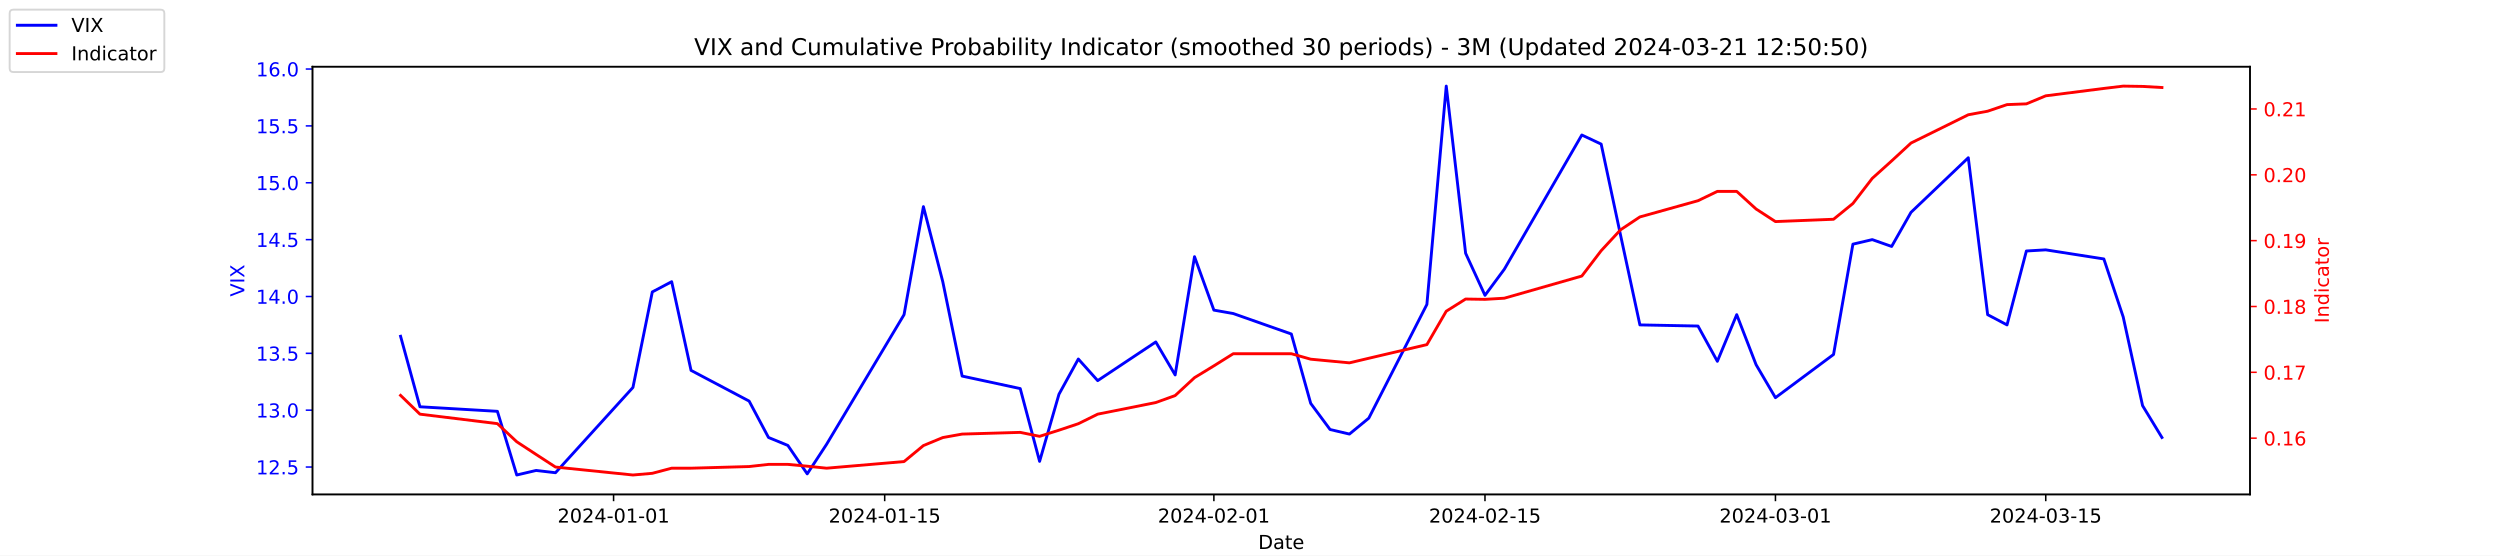
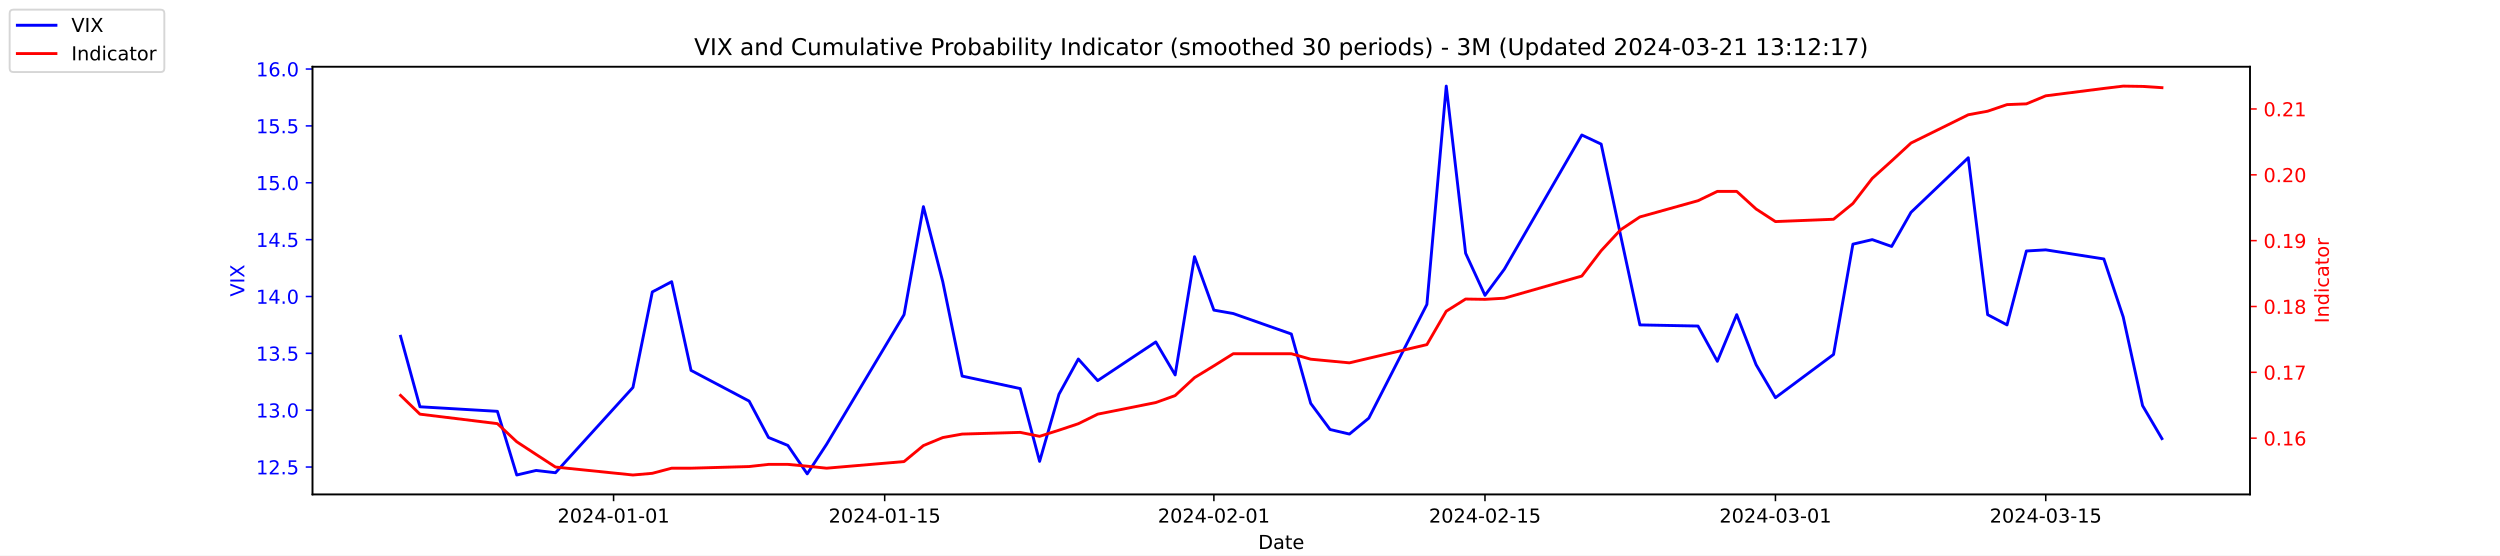
<svg xmlns="http://www.w3.org/2000/svg" xmlns:xlink="http://www.w3.org/1999/xlink" width="1296pt" height="288pt" viewBox="0 0 1296 288" version="1.1">
  <defs>
    <style type="text/css">*{stroke-linejoin: round; stroke-linecap: butt}</style>
  </defs>
  <g id="figure_1">
    <g id="patch_1">
      <path d="M 0 288  L 1296 288  L 1296 0  L 0 0  z " style="fill: #ffffff" />
    </g>
    <g id="axes_1">
      <g id="patch_2">
        <path d="M 162 256.32  L 1166.4 256.32  L 1166.4 34.56  L 162 34.56  z " style="fill: #ffffff" />
      </g>
      <g id="matplotlib.axis_1">
        <g id="xtick_1">
          <g id="line2d_1">
            <defs>
-               <path id="md35a70882c" d="M 0 0  L 0 3.5  " style="stroke: #000000; stroke-width: 0.8" />
+               <path id="mf8932ed0e9" d="M 0 0  L 0 3.5  " style="stroke: #000000; stroke-width: 0.8" />
            </defs>
            <g>
-               <use xlink:href="#md35a70882c" x="318.079" y="256.32" style="stroke: #000000; stroke-width: 0.8" />
+               <use xlink:href="#mf8932ed0e9" x="318.079" y="256.32" style="stroke: #000000; stroke-width: 0.8" />
            </g>
          </g>
          <g id="text_1">
            <g transform="translate(289.0209 270.9184) scale(0.1 -0.1)">
              <defs>
                <path id="DejaVuSans-32" d="M 1228 531  L 3431 531  L 3431 0  L 469 0  L 469 531  Q 828 903 1448 1529  Q 2069 2156 2228 2338  Q 2531 2678 2651 2914  Q 2772 3150 2772 3378  Q 2772 3750 2511 3984  Q 2250 4219 1831 4219  Q 1534 4219 1204 4116  Q 875 4013 500 3803  L 500 4441  Q 881 4594 1212 4672  Q 1544 4750 1819 4750  Q 2544 4750 2975 4387  Q 3406 4025 3406 3419  Q 3406 3131 3298 2873  Q 3191 2616 2906 2266  Q 2828 2175 2409 1742  Q 1991 1309 1228 531  z " transform="scale(0.015625)" />
                <path id="DejaVuSans-30" d="M 2034 4250  Q 1547 4250 1301 3770  Q 1056 3291 1056 2328  Q 1056 1369 1301 889  Q 1547 409 2034 409  Q 2525 409 2770 889  Q 3016 1369 3016 2328  Q 3016 3291 2770 3770  Q 2525 4250 2034 4250  z M 2034 4750  Q 2819 4750 3233 4129  Q 3647 3509 3647 2328  Q 3647 1150 3233 529  Q 2819 -91 2034 -91  Q 1250 -91 836 529  Q 422 1150 422 2328  Q 422 3509 836 4129  Q 1250 4750 2034 4750  z " transform="scale(0.015625)" />
                <path id="DejaVuSans-34" d="M 2419 4116  L 825 1625  L 2419 1625  L 2419 4116  z M 2253 4666  L 3047 4666  L 3047 1625  L 3713 1625  L 3713 1100  L 3047 1100  L 3047 0  L 2419 0  L 2419 1100  L 313 1100  L 313 1709  L 2253 4666  z " transform="scale(0.015625)" />
                <path id="DejaVuSans-2d" d="M 313 2009  L 1997 2009  L 1997 1497  L 313 1497  L 313 2009  z " transform="scale(0.015625)" />
                <path id="DejaVuSans-31" d="M 794 531  L 1825 531  L 1825 4091  L 703 3866  L 703 4441  L 1819 4666  L 2450 4666  L 2450 531  L 3481 531  L 3481 0  L 794 0  L 794 531  z " transform="scale(0.015625)" />
              </defs>
              <use xlink:href="#DejaVuSans-32" />
              <use xlink:href="#DejaVuSans-30" x="63.623" />
              <use xlink:href="#DejaVuSans-32" x="127.246" />
              <use xlink:href="#DejaVuSans-34" x="190.869" />
              <use xlink:href="#DejaVuSans-2d" x="254.492" />
              <use xlink:href="#DejaVuSans-30" x="290.576" />
              <use xlink:href="#DejaVuSans-31" x="354.199" />
              <use xlink:href="#DejaVuSans-2d" x="417.822" />
              <use xlink:href="#DejaVuSans-30" x="453.906" />
              <use xlink:href="#DejaVuSans-31" x="517.529" />
            </g>
          </g>
        </g>
        <g id="xtick_2">
          <g id="line2d_2">
            <g>
-               <use xlink:href="#md35a70882c" x="458.619" y="256.32" style="stroke: #000000; stroke-width: 0.8" />
+               <use xlink:href="#mf8932ed0e9" x="458.619" y="256.32" style="stroke: #000000; stroke-width: 0.8" />
            </g>
          </g>
          <g id="text_2">
            <g transform="translate(429.5608 270.9184) scale(0.1 -0.1)">
              <defs>
                <path id="DejaVuSans-35" d="M 691 4666  L 3169 4666  L 3169 4134  L 1269 4134  L 1269 2991  Q 1406 3038 1543 3061  Q 1681 3084 1819 3084  Q 2600 3084 3056 2656  Q 3513 2228 3513 1497  Q 3513 744 3044 326  Q 2575 -91 1722 -91  Q 1428 -91 1123 -41  Q 819 9 494 109  L 494 744  Q 775 591 1075 516  Q 1375 441 1709 441  Q 2250 441 2565 725  Q 2881 1009 2881 1497  Q 2881 1984 2565 2268  Q 2250 2553 1709 2553  Q 1456 2553 1204 2497  Q 953 2441 691 2322  L 691 4666  z " transform="scale(0.015625)" />
              </defs>
              <use xlink:href="#DejaVuSans-32" />
              <use xlink:href="#DejaVuSans-30" x="63.623" />
              <use xlink:href="#DejaVuSans-32" x="127.246" />
              <use xlink:href="#DejaVuSans-34" x="190.869" />
              <use xlink:href="#DejaVuSans-2d" x="254.492" />
              <use xlink:href="#DejaVuSans-30" x="290.576" />
              <use xlink:href="#DejaVuSans-31" x="354.199" />
              <use xlink:href="#DejaVuSans-2d" x="417.822" />
              <use xlink:href="#DejaVuSans-31" x="453.906" />
              <use xlink:href="#DejaVuSans-35" x="517.529" />
            </g>
          </g>
        </g>
        <g id="xtick_3">
          <g id="line2d_3">
            <g>
-               <use xlink:href="#md35a70882c" x="629.274" y="256.32" style="stroke: #000000; stroke-width: 0.8" />
+               <use xlink:href="#mf8932ed0e9" x="629.274" y="256.32" style="stroke: #000000; stroke-width: 0.8" />
            </g>
          </g>
          <g id="text_3">
            <g transform="translate(600.2164 270.9184) scale(0.1 -0.1)">
              <use xlink:href="#DejaVuSans-32" />
              <use xlink:href="#DejaVuSans-30" x="63.623" />
              <use xlink:href="#DejaVuSans-32" x="127.246" />
              <use xlink:href="#DejaVuSans-34" x="190.869" />
              <use xlink:href="#DejaVuSans-2d" x="254.492" />
              <use xlink:href="#DejaVuSans-30" x="290.576" />
              <use xlink:href="#DejaVuSans-32" x="354.199" />
              <use xlink:href="#DejaVuSans-2d" x="417.822" />
              <use xlink:href="#DejaVuSans-30" x="453.906" />
              <use xlink:href="#DejaVuSans-31" x="517.529" />
            </g>
          </g>
        </g>
        <g id="xtick_4">
          <g id="line2d_4">
            <g>
-               <use xlink:href="#md35a70882c" x="769.814" y="256.32" style="stroke: #000000; stroke-width: 0.8" />
+               <use xlink:href="#mf8932ed0e9" x="769.814" y="256.32" style="stroke: #000000; stroke-width: 0.8" />
            </g>
          </g>
          <g id="text_4">
            <g transform="translate(740.7562 270.9184) scale(0.1 -0.1)">
              <use xlink:href="#DejaVuSans-32" />
              <use xlink:href="#DejaVuSans-30" x="63.623" />
              <use xlink:href="#DejaVuSans-32" x="127.246" />
              <use xlink:href="#DejaVuSans-34" x="190.869" />
              <use xlink:href="#DejaVuSans-2d" x="254.492" />
              <use xlink:href="#DejaVuSans-30" x="290.576" />
              <use xlink:href="#DejaVuSans-32" x="354.199" />
              <use xlink:href="#DejaVuSans-2d" x="417.822" />
              <use xlink:href="#DejaVuSans-31" x="453.906" />
              <use xlink:href="#DejaVuSans-35" x="517.529" />
            </g>
          </g>
        </g>
        <g id="xtick_5">
          <g id="line2d_5">
            <g>
-               <use xlink:href="#md35a70882c" x="920.392" y="256.32" style="stroke: #000000; stroke-width: 0.8" />
+               <use xlink:href="#mf8932ed0e9" x="920.392" y="256.32" style="stroke: #000000; stroke-width: 0.8" />
            </g>
          </g>
          <g id="text_5">
            <g transform="translate(891.3347 270.9184) scale(0.1 -0.1)">
              <defs>
                <path id="DejaVuSans-33" d="M 2597 2516  Q 3050 2419 3304 2112  Q 3559 1806 3559 1356  Q 3559 666 3084 287  Q 2609 -91 1734 -91  Q 1441 -91 1130 -33  Q 819 25 488 141  L 488 750  Q 750 597 1062 519  Q 1375 441 1716 441  Q 2309 441 2620 675  Q 2931 909 2931 1356  Q 2931 1769 2642 2001  Q 2353 2234 1838 2234  L 1294 2234  L 1294 2753  L 1863 2753  Q 2328 2753 2575 2939  Q 2822 3125 2822 3475  Q 2822 3834 2567 4026  Q 2313 4219 1838 4219  Q 1578 4219 1281 4162  Q 984 4106 628 3988  L 628 4550  Q 988 4650 1302 4700  Q 1616 4750 1894 4750  Q 2613 4750 3031 4423  Q 3450 4097 3450 3541  Q 3450 3153 3228 2886  Q 3006 2619 2597 2516  z " transform="scale(0.015625)" />
              </defs>
              <use xlink:href="#DejaVuSans-32" />
              <use xlink:href="#DejaVuSans-30" x="63.623" />
              <use xlink:href="#DejaVuSans-32" x="127.246" />
              <use xlink:href="#DejaVuSans-34" x="190.869" />
              <use xlink:href="#DejaVuSans-2d" x="254.492" />
              <use xlink:href="#DejaVuSans-30" x="290.576" />
              <use xlink:href="#DejaVuSans-33" x="354.199" />
              <use xlink:href="#DejaVuSans-2d" x="417.822" />
              <use xlink:href="#DejaVuSans-30" x="453.906" />
              <use xlink:href="#DejaVuSans-31" x="517.529" />
            </g>
          </g>
        </g>
        <g id="xtick_6">
          <g id="line2d_6">
            <g>
-               <use xlink:href="#md35a70882c" x="1060.514" y="256.32" style="stroke: #000000; stroke-width: 0.8" />
+               <use xlink:href="#mf8932ed0e9" x="1060.514" y="256.32" style="stroke: #000000; stroke-width: 0.8" />
            </g>
          </g>
          <g id="text_6">
            <g transform="translate(1031.456 270.9184) scale(0.1 -0.1)">
              <use xlink:href="#DejaVuSans-32" />
              <use xlink:href="#DejaVuSans-30" x="63.623" />
              <use xlink:href="#DejaVuSans-32" x="127.246" />
              <use xlink:href="#DejaVuSans-34" x="190.869" />
              <use xlink:href="#DejaVuSans-2d" x="254.492" />
              <use xlink:href="#DejaVuSans-30" x="290.576" />
              <use xlink:href="#DejaVuSans-33" x="354.199" />
              <use xlink:href="#DejaVuSans-2d" x="417.822" />
              <use xlink:href="#DejaVuSans-31" x="453.906" />
              <use xlink:href="#DejaVuSans-35" x="517.529" />
            </g>
          </g>
        </g>
        <g id="text_7">
          <g transform="translate(652.2492 284.5966) scale(0.1 -0.1)">
            <defs>
              <path id="DejaVuSans-44" d="M 1259 4147  L 1259 519  L 2022 519  Q 2988 519 3436 956  Q 3884 1394 3884 2338  Q 3884 3275 3436 3711  Q 2988 4147 2022 4147  L 1259 4147  z M 628 4666  L 1925 4666  Q 3281 4666 3915 4102  Q 4550 3538 4550 2338  Q 4550 1131 3912 565  Q 3275 0 1925 0  L 628 0  L 628 4666  z " transform="scale(0.015625)" />
              <path id="DejaVuSans-61" d="M 2194 1759  Q 1497 1759 1228 1600  Q 959 1441 959 1056  Q 959 750 1161 570  Q 1363 391 1709 391  Q 2188 391 2477 730  Q 2766 1069 2766 1631  L 2766 1759  L 2194 1759  z M 3341 1997  L 3341 0  L 2766 0  L 2766 531  Q 2569 213 2275 61  Q 1981 -91 1556 -91  Q 1019 -91 701 211  Q 384 513 384 1019  Q 384 1609 779 1909  Q 1175 2209 1959 2209  L 2766 2209  L 2766 2266  Q 2766 2663 2505 2880  Q 2244 3097 1772 3097  Q 1472 3097 1187 3025  Q 903 2953 641 2809  L 641 3341  Q 956 3463 1253 3523  Q 1550 3584 1831 3584  Q 2591 3584 2966 3190  Q 3341 2797 3341 1997  z " transform="scale(0.015625)" />
              <path id="DejaVuSans-74" d="M 1172 4494  L 1172 3500  L 2356 3500  L 2356 3053  L 1172 3053  L 1172 1153  Q 1172 725 1289 603  Q 1406 481 1766 481  L 2356 481  L 2356 0  L 1766 0  Q 1100 0 847 248  Q 594 497 594 1153  L 594 3053  L 172 3053  L 172 3500  L 594 3500  L 594 4494  L 1172 4494  z " transform="scale(0.015625)" />
              <path id="DejaVuSans-65" d="M 3597 1894  L 3597 1613  L 953 1613  Q 991 1019 1311 708  Q 1631 397 2203 397  Q 2534 397 2845 478  Q 3156 559 3463 722  L 3463 178  Q 3153 47 2828 -22  Q 2503 -91 2169 -91  Q 1331 -91 842 396  Q 353 884 353 1716  Q 353 2575 817 3079  Q 1281 3584 2069 3584  Q 2775 3584 3186 3129  Q 3597 2675 3597 1894  z M 3022 2063  Q 3016 2534 2758 2815  Q 2500 3097 2075 3097  Q 1594 3097 1305 2825  Q 1016 2553 972 2059  L 3022 2063  z " transform="scale(0.015625)" />
            </defs>
            <use xlink:href="#DejaVuSans-44" />
            <use xlink:href="#DejaVuSans-61" x="77.002" />
            <use xlink:href="#DejaVuSans-74" x="138.281" />
            <use xlink:href="#DejaVuSans-65" x="177.49" />
          </g>
        </g>
      </g>
      <g id="matplotlib.axis_2">
        <g id="ytick_1">
          <g id="line2d_7">
            <defs>
-               <path id="m123199991b" d="M 0 0  L -3.5 0  " style="stroke: #0000ff; stroke-width: 0.8" />
+               <path id="m95cdfea5ab" d="M 0 0  L -3.5 0  " style="stroke: #0000ff; stroke-width: 0.8" />
            </defs>
            <g>
-               <use xlink:href="#m123199991b" x="162" y="242.114" style="fill: #0000ff; stroke: #0000ff; stroke-width: 0.8" />
+               <use xlink:href="#m95cdfea5ab" x="162" y="242.114" style="fill: #0000ff; stroke: #0000ff; stroke-width: 0.8" />
            </g>
          </g>
          <g id="text_8">
            <g style="fill: #0000ff" transform="translate(132.7344 245.9129) scale(0.1 -0.1)">
              <defs>
                <path id="DejaVuSans-2e" d="M 684 794  L 1344 794  L 1344 0  L 684 0  L 684 794  z " transform="scale(0.015625)" />
              </defs>
              <use xlink:href="#DejaVuSans-31" />
              <use xlink:href="#DejaVuSans-32" x="63.623" />
              <use xlink:href="#DejaVuSans-2e" x="127.246" />
              <use xlink:href="#DejaVuSans-35" x="159.033" />
            </g>
          </g>
        </g>
        <g id="ytick_2">
          <g id="line2d_8">
            <g>
-               <use xlink:href="#m123199991b" x="162" y="212.64" style="fill: #0000ff; stroke: #0000ff; stroke-width: 0.8" />
+               <use xlink:href="#m95cdfea5ab" x="162" y="212.64" style="fill: #0000ff; stroke: #0000ff; stroke-width: 0.8" />
            </g>
          </g>
          <g id="text_9">
            <g style="fill: #0000ff" transform="translate(132.7344 216.4392) scale(0.1 -0.1)">
              <use xlink:href="#DejaVuSans-31" />
              <use xlink:href="#DejaVuSans-33" x="63.623" />
              <use xlink:href="#DejaVuSans-2e" x="127.246" />
              <use xlink:href="#DejaVuSans-30" x="159.033" />
            </g>
          </g>
        </g>
        <g id="ytick_3">
          <g id="line2d_9">
            <g>
-               <use xlink:href="#m123199991b" x="162" y="183.166" style="fill: #0000ff; stroke: #0000ff; stroke-width: 0.8" />
+               <use xlink:href="#m95cdfea5ab" x="162" y="183.166" style="fill: #0000ff; stroke: #0000ff; stroke-width: 0.8" />
            </g>
          </g>
          <g id="text_10">
            <g style="fill: #0000ff" transform="translate(132.7344 186.9656) scale(0.1 -0.1)">
              <use xlink:href="#DejaVuSans-31" />
              <use xlink:href="#DejaVuSans-33" x="63.623" />
              <use xlink:href="#DejaVuSans-2e" x="127.246" />
              <use xlink:href="#DejaVuSans-35" x="159.033" />
            </g>
          </g>
        </g>
        <g id="ytick_4">
          <g id="line2d_10">
            <g>
-               <use xlink:href="#m123199991b" x="162" y="153.693" style="fill: #0000ff; stroke: #0000ff; stroke-width: 0.8" />
+               <use xlink:href="#m95cdfea5ab" x="162" y="153.693" style="fill: #0000ff; stroke: #0000ff; stroke-width: 0.8" />
            </g>
          </g>
          <g id="text_11">
            <g style="fill: #0000ff" transform="translate(132.7344 157.4919) scale(0.1 -0.1)">
              <use xlink:href="#DejaVuSans-31" />
              <use xlink:href="#DejaVuSans-34" x="63.623" />
              <use xlink:href="#DejaVuSans-2e" x="127.246" />
              <use xlink:href="#DejaVuSans-30" x="159.033" />
            </g>
          </g>
        </g>
        <g id="ytick_5">
          <g id="line2d_11">
            <g>
-               <use xlink:href="#m123199991b" x="162" y="124.219" style="fill: #0000ff; stroke: #0000ff; stroke-width: 0.8" />
+               <use xlink:href="#m95cdfea5ab" x="162" y="124.219" style="fill: #0000ff; stroke: #0000ff; stroke-width: 0.8" />
            </g>
          </g>
          <g id="text_12">
            <g style="fill: #0000ff" transform="translate(132.7344 128.0182) scale(0.1 -0.1)">
              <use xlink:href="#DejaVuSans-31" />
              <use xlink:href="#DejaVuSans-34" x="63.623" />
              <use xlink:href="#DejaVuSans-2e" x="127.246" />
              <use xlink:href="#DejaVuSans-35" x="159.033" />
            </g>
          </g>
        </g>
        <g id="ytick_6">
          <g id="line2d_12">
            <g>
-               <use xlink:href="#m123199991b" x="162" y="94.745" style="fill: #0000ff; stroke: #0000ff; stroke-width: 0.8" />
+               <use xlink:href="#m95cdfea5ab" x="162" y="94.745" style="fill: #0000ff; stroke: #0000ff; stroke-width: 0.8" />
            </g>
          </g>
          <g id="text_13">
            <g style="fill: #0000ff" transform="translate(132.7344 98.5445) scale(0.1 -0.1)">
              <use xlink:href="#DejaVuSans-31" />
              <use xlink:href="#DejaVuSans-35" x="63.623" />
              <use xlink:href="#DejaVuSans-2e" x="127.246" />
              <use xlink:href="#DejaVuSans-30" x="159.033" />
            </g>
          </g>
        </g>
        <g id="ytick_7">
          <g id="line2d_13">
            <g>
-               <use xlink:href="#m123199991b" x="162" y="65.272" style="fill: #0000ff; stroke: #0000ff; stroke-width: 0.8" />
+               <use xlink:href="#m95cdfea5ab" x="162" y="65.272" style="fill: #0000ff; stroke: #0000ff; stroke-width: 0.8" />
            </g>
          </g>
          <g id="text_14">
            <g style="fill: #0000ff" transform="translate(132.7344 69.07082) scale(0.1 -0.1)">
              <use xlink:href="#DejaVuSans-31" />
              <use xlink:href="#DejaVuSans-35" x="63.623" />
              <use xlink:href="#DejaVuSans-2e" x="127.246" />
              <use xlink:href="#DejaVuSans-35" x="159.033" />
            </g>
          </g>
        </g>
        <g id="ytick_8">
          <g id="line2d_14">
            <g>
-               <use xlink:href="#m123199991b" x="162" y="35.798" style="fill: #0000ff; stroke: #0000ff; stroke-width: 0.8" />
+               <use xlink:href="#m95cdfea5ab" x="162" y="35.798" style="fill: #0000ff; stroke: #0000ff; stroke-width: 0.8" />
            </g>
          </g>
          <g id="text_15">
            <g style="fill: #0000ff" transform="translate(132.7344 39.59714) scale(0.1 -0.1)">
              <defs>
                <path id="DejaVuSans-36" d="M 2113 2584  Q 1688 2584 1439 2293  Q 1191 2003 1191 1497  Q 1191 994 1439 701  Q 1688 409 2113 409  Q 2538 409 2786 701  Q 3034 994 3034 1497  Q 3034 2003 2786 2293  Q 2538 2584 2113 2584  z M 3366 4563  L 3366 3988  Q 3128 4100 2886 4159  Q 2644 4219 2406 4219  Q 1781 4219 1451 3797  Q 1122 3375 1075 2522  Q 1259 2794 1537 2939  Q 1816 3084 2150 3084  Q 2853 3084 3261 2657  Q 3669 2231 3669 1497  Q 3669 778 3244 343  Q 2819 -91 2113 -91  Q 1303 -91 875 529  Q 447 1150 447 2328  Q 447 3434 972 4092  Q 1497 4750 2381 4750  Q 2619 4750 2861 4703  Q 3103 4656 3366 4563  z " transform="scale(0.015625)" />
              </defs>
              <use xlink:href="#DejaVuSans-31" />
              <use xlink:href="#DejaVuSans-36" x="63.623" />
              <use xlink:href="#DejaVuSans-2e" x="127.246" />
              <use xlink:href="#DejaVuSans-30" x="159.033" />
            </g>
          </g>
        </g>
        <g id="text_16">
          <g style="fill: #0000ff" transform="translate(126.6547 153.7603) rotate(-90) scale(0.1 -0.1)">
            <defs>
              <path id="DejaVuSans-56" d="M 1831 0  L 50 4666  L 709 4666  L 2188 738  L 3669 4666  L 4325 4666  L 2547 0  L 1831 0  z " transform="scale(0.015625)" />
              <path id="DejaVuSans-49" d="M 628 4666  L 1259 4666  L 1259 0  L 628 0  L 628 4666  z " transform="scale(0.015625)" />
              <path id="DejaVuSans-58" d="M 403 4666  L 1081 4666  L 2241 2931  L 3406 4666  L 4084 4666  L 2584 2425  L 4184 0  L 3506 0  L 2194 1984  L 872 0  L 191 0  L 1856 2491  L 403 4666  z " transform="scale(0.015625)" />
            </defs>
            <use xlink:href="#DejaVuSans-56" />
            <use xlink:href="#DejaVuSans-49" x="68.408" />
            <use xlink:href="#DejaVuSans-58" x="97.9" />
          </g>
        </g>
      </g>
      <g id="line2d_15">
-         <path d="M 207.655 174.324  L 217.693 210.872  L 257.847 213.23  L 267.886 246.24  L 277.924 243.882  L 287.963 245.061  L 328.117 200.851  L 338.156 151.335  L 348.194 146.029  L 358.233 192.008  L 388.349 207.924  L 398.387 226.787  L 408.426 230.914  L 418.464 245.651  L 428.503 230.324  L 468.657 163.124  L 478.696 107.124  L 488.734 146.029  L 498.773 194.956  L 528.889 201.44  L 538.927 239.166  L 548.966 204.387  L 559.004 186.114  L 569.043 197.314  L 599.158 177.272  L 609.197 194.366  L 619.236 133.061  L 629.274 160.766  L 639.313 162.535  L 669.428 173.145  L 679.467 209.103  L 689.506 222.661  L 699.544 225.019  L 709.583 216.766  L 739.698 157.819  L 749.737 44.64  L 759.775 131.293  L 769.814 153.103  L 779.853 139.545  L 820.007 69.987  L 830.045 74.703  L 840.084 121.861  L 850.123 168.429  L 880.238 169.019  L 890.277 187.293  L 900.315 163.124  L 910.354 189.061  L 920.392 206.156  L 950.508 183.756  L 960.547 126.577  L 970.585 124.219  L 980.624 127.756  L 990.662 110.072  L 1020.36 81.777  L 1030.398 163.124  L 1040.437 168.429  L 1050.476 130.114  L 1060.514 129.524  L 1090.63 134.24  L 1100.668 164.303  L 1110.707 210.282  L 1120.745 226.787  " clip-path="url(#p9b7fc7f152)" style="fill: none; stroke: #0000ff; stroke-width: 1.5; stroke-linecap: square" />
+         <path d="M 207.655 174.324  L 217.693 210.872  L 257.847 213.23  L 267.886 246.24  L 277.924 243.882  L 287.963 245.061  L 328.117 200.851  L 338.156 151.335  L 348.194 146.029  L 358.233 192.008  L 388.349 207.924  L 398.387 226.787  L 408.426 230.914  L 418.464 245.651  L 428.503 230.324  L 468.657 163.124  L 478.696 107.124  L 488.734 146.029  L 498.773 194.956  L 528.889 201.44  L 538.927 239.166  L 548.966 204.387  L 559.004 186.114  L 569.043 197.314  L 599.158 177.272  L 609.197 194.366  L 619.236 133.061  L 629.274 160.766  L 639.313 162.535  L 669.428 173.145  L 679.467 209.103  L 689.506 222.661  L 699.544 225.019  L 709.583 216.766  L 739.698 157.819  L 749.737 44.64  L 759.775 131.293  L 769.814 153.103  L 779.853 139.545  L 820.007 69.987  L 830.045 74.703  L 840.084 121.861  L 850.123 168.429  L 880.238 169.019  L 890.277 187.293  L 900.315 163.124  L 910.354 189.061  L 920.392 206.156  L 950.508 183.756  L 960.547 126.577  L 970.585 124.219  L 980.624 127.756  L 990.662 110.072  L 1020.36 81.777  L 1030.398 163.124  L 1040.437 168.429  L 1050.476 130.114  L 1060.514 129.524  L 1090.63 134.24  L 1100.668 164.303  L 1110.707 210.282  L 1120.745 227.377  " clip-path="url(#p1781a0ca1f)" style="fill: none; stroke: #0000ff; stroke-width: 1.5; stroke-linecap: square" />
      </g>
      <g id="patch_3">
        <path d="M 162 256.32  L 162 34.56  " style="fill: none; stroke: #000000; stroke-width: 0.8; stroke-linejoin: miter; stroke-linecap: square" />
      </g>
      <g id="patch_4">
        <path d="M 1166.4 256.32  L 1166.4 34.56  " style="fill: none; stroke: #000000; stroke-width: 0.8; stroke-linejoin: miter; stroke-linecap: square" />
      </g>
      <g id="patch_5">
        <path d="M 162 256.32  L 1166.4 256.32  " style="fill: none; stroke: #000000; stroke-width: 0.8; stroke-linejoin: miter; stroke-linecap: square" />
      </g>
      <g id="patch_6">
        <path d="M 162 34.56  L 1166.4 34.56  " style="fill: none; stroke: #000000; stroke-width: 0.8; stroke-linejoin: miter; stroke-linecap: square" />
      </g>
    </g>
    <g id="axes_2">
      <g id="matplotlib.axis_3">
        <g id="ytick_9">
          <g id="line2d_16">
            <defs>
-               <path id="mf80b4d79ea" d="M 0 0  L 3.5 0  " style="stroke: #ff0000; stroke-width: 0.8" />
+               <path id="mb2cce36443" d="M 0 0  L 3.5 0  " style="stroke: #ff0000; stroke-width: 0.8" />
            </defs>
            <g>
-               <use xlink:href="#mf80b4d79ea" x="1166.4" y="227.133" style="fill: #ff0000; stroke: #ff0000; stroke-width: 0.8" />
+               <use xlink:href="#mb2cce36443" x="1166.4" y="227.133" style="fill: #ff0000; stroke: #ff0000; stroke-width: 0.8" />
            </g>
          </g>
          <g id="text_17">
            <g style="fill: #ff0000" transform="translate(1173.4 230.9326) scale(0.1 -0.1)">
              <use xlink:href="#DejaVuSans-30" />
              <use xlink:href="#DejaVuSans-2e" x="63.623" />
              <use xlink:href="#DejaVuSans-31" x="95.41" />
              <use xlink:href="#DejaVuSans-36" x="159.033" />
            </g>
          </g>
        </g>
        <g id="ytick_10">
          <g id="line2d_17">
            <g>
-               <use xlink:href="#mf80b4d79ea" x="1166.4" y="193.005" style="fill: #ff0000; stroke: #ff0000; stroke-width: 0.8" />
+               <use xlink:href="#mb2cce36443" x="1166.4" y="193.005" style="fill: #ff0000; stroke: #ff0000; stroke-width: 0.8" />
            </g>
          </g>
          <g id="text_18">
            <g style="fill: #ff0000" transform="translate(1173.4 196.8045) scale(0.1 -0.1)">
              <defs>
                <path id="DejaVuSans-37" d="M 525 4666  L 3525 4666  L 3525 4397  L 1831 0  L 1172 0  L 2766 4134  L 525 4134  L 525 4666  z " transform="scale(0.015625)" />
              </defs>
              <use xlink:href="#DejaVuSans-30" />
              <use xlink:href="#DejaVuSans-2e" x="63.623" />
              <use xlink:href="#DejaVuSans-31" x="95.41" />
              <use xlink:href="#DejaVuSans-37" x="159.033" />
            </g>
          </g>
        </g>
        <g id="ytick_11">
          <g id="line2d_18">
            <g>
-               <use xlink:href="#mf80b4d79ea" x="1166.4" y="158.877" style="fill: #ff0000; stroke: #ff0000; stroke-width: 0.8" />
+               <use xlink:href="#mb2cce36443" x="1166.4" y="158.877" style="fill: #ff0000; stroke: #ff0000; stroke-width: 0.8" />
            </g>
          </g>
          <g id="text_19">
            <g style="fill: #ff0000" transform="translate(1173.4 162.6763) scale(0.1 -0.1)">
              <defs>
                <path id="DejaVuSans-38" d="M 2034 2216  Q 1584 2216 1326 1975  Q 1069 1734 1069 1313  Q 1069 891 1326 650  Q 1584 409 2034 409  Q 2484 409 2743 651  Q 3003 894 3003 1313  Q 3003 1734 2745 1975  Q 2488 2216 2034 2216  z M 1403 2484  Q 997 2584 770 2862  Q 544 3141 544 3541  Q 544 4100 942 4425  Q 1341 4750 2034 4750  Q 2731 4750 3128 4425  Q 3525 4100 3525 3541  Q 3525 3141 3298 2862  Q 3072 2584 2669 2484  Q 3125 2378 3379 2068  Q 3634 1759 3634 1313  Q 3634 634 3220 271  Q 2806 -91 2034 -91  Q 1263 -91 848 271  Q 434 634 434 1313  Q 434 1759 690 2068  Q 947 2378 1403 2484  z M 1172 3481  Q 1172 3119 1398 2916  Q 1625 2713 2034 2713  Q 2441 2713 2670 2916  Q 2900 3119 2900 3481  Q 2900 3844 2670 4047  Q 2441 4250 2034 4250  Q 1625 4250 1398 4047  Q 1172 3844 1172 3481  z " transform="scale(0.015625)" />
              </defs>
              <use xlink:href="#DejaVuSans-30" />
              <use xlink:href="#DejaVuSans-2e" x="63.623" />
              <use xlink:href="#DejaVuSans-31" x="95.41" />
              <use xlink:href="#DejaVuSans-38" x="159.033" />
            </g>
          </g>
        </g>
        <g id="ytick_12">
          <g id="line2d_19">
            <g>
-               <use xlink:href="#mf80b4d79ea" x="1166.4" y="124.749" style="fill: #ff0000; stroke: #ff0000; stroke-width: 0.8" />
+               <use xlink:href="#mb2cce36443" x="1166.4" y="124.749" style="fill: #ff0000; stroke: #ff0000; stroke-width: 0.8" />
            </g>
          </g>
          <g id="text_20">
            <g style="fill: #ff0000" transform="translate(1173.4 128.5482) scale(0.1 -0.1)">
              <defs>
                <path id="DejaVuSans-39" d="M 703 97  L 703 672  Q 941 559 1184 500  Q 1428 441 1663 441  Q 2288 441 2617 861  Q 2947 1281 2994 2138  Q 2813 1869 2534 1725  Q 2256 1581 1919 1581  Q 1219 1581 811 2004  Q 403 2428 403 3163  Q 403 3881 828 4315  Q 1253 4750 1959 4750  Q 2769 4750 3195 4129  Q 3622 3509 3622 2328  Q 3622 1225 3098 567  Q 2575 -91 1691 -91  Q 1453 -91 1209 -44  Q 966 3 703 97  z M 1959 2075  Q 2384 2075 2632 2365  Q 2881 2656 2881 3163  Q 2881 3666 2632 3958  Q 2384 4250 1959 4250  Q 1534 4250 1286 3958  Q 1038 3666 1038 3163  Q 1038 2656 1286 2365  Q 1534 2075 1959 2075  z " transform="scale(0.015625)" />
              </defs>
              <use xlink:href="#DejaVuSans-30" />
              <use xlink:href="#DejaVuSans-2e" x="63.623" />
              <use xlink:href="#DejaVuSans-31" x="95.41" />
              <use xlink:href="#DejaVuSans-39" x="159.033" />
            </g>
          </g>
        </g>
        <g id="ytick_13">
          <g id="line2d_20">
            <g>
-               <use xlink:href="#mf80b4d79ea" x="1166.4" y="90.621" style="fill: #ff0000; stroke: #ff0000; stroke-width: 0.8" />
+               <use xlink:href="#mb2cce36443" x="1166.4" y="90.621" style="fill: #ff0000; stroke: #ff0000; stroke-width: 0.8" />
            </g>
          </g>
          <g id="text_21">
            <g style="fill: #ff0000" transform="translate(1173.4 94.42004) scale(0.1 -0.1)">
              <use xlink:href="#DejaVuSans-30" />
              <use xlink:href="#DejaVuSans-2e" x="63.623" />
              <use xlink:href="#DejaVuSans-32" x="95.41" />
              <use xlink:href="#DejaVuSans-30" x="159.033" />
            </g>
          </g>
        </g>
        <g id="ytick_14">
          <g id="line2d_21">
            <g>
-               <use xlink:href="#mf80b4d79ea" x="1166.4" y="56.493" style="fill: #ff0000; stroke: #ff0000; stroke-width: 0.8" />
+               <use xlink:href="#mb2cce36443" x="1166.4" y="56.493" style="fill: #ff0000; stroke: #ff0000; stroke-width: 0.8" />
            </g>
          </g>
          <g id="text_22">
            <g style="fill: #ff0000" transform="translate(1173.4 60.29189) scale(0.1 -0.1)">
              <use xlink:href="#DejaVuSans-30" />
              <use xlink:href="#DejaVuSans-2e" x="63.623" />
              <use xlink:href="#DejaVuSans-32" x="95.41" />
              <use xlink:href="#DejaVuSans-31" x="159.033" />
            </g>
          </g>
        </g>
        <g id="text_23">
          <g style="fill: #ff0000" transform="translate(1207.264 167.5353) rotate(-90) scale(0.1 -0.1)">
            <defs>
              <path id="DejaVuSans-6e" d="M 3513 2113  L 3513 0  L 2938 0  L 2938 2094  Q 2938 2591 2744 2837  Q 2550 3084 2163 3084  Q 1697 3084 1428 2787  Q 1159 2491 1159 1978  L 1159 0  L 581 0  L 581 3500  L 1159 3500  L 1159 2956  Q 1366 3272 1645 3428  Q 1925 3584 2291 3584  Q 2894 3584 3203 3211  Q 3513 2838 3513 2113  z " transform="scale(0.015625)" />
              <path id="DejaVuSans-64" d="M 2906 2969  L 2906 4863  L 3481 4863  L 3481 0  L 2906 0  L 2906 525  Q 2725 213 2448 61  Q 2172 -91 1784 -91  Q 1150 -91 751 415  Q 353 922 353 1747  Q 353 2572 751 3078  Q 1150 3584 1784 3584  Q 2172 3584 2448 3432  Q 2725 3281 2906 2969  z M 947 1747  Q 947 1113 1208 752  Q 1469 391 1925 391  Q 2381 391 2643 752  Q 2906 1113 2906 1747  Q 2906 2381 2643 2742  Q 2381 3103 1925 3103  Q 1469 3103 1208 2742  Q 947 2381 947 1747  z " transform="scale(0.015625)" />
              <path id="DejaVuSans-69" d="M 603 3500  L 1178 3500  L 1178 0  L 603 0  L 603 3500  z M 603 4863  L 1178 4863  L 1178 4134  L 603 4134  L 603 4863  z " transform="scale(0.015625)" />
              <path id="DejaVuSans-63" d="M 3122 3366  L 3122 2828  Q 2878 2963 2633 3030  Q 2388 3097 2138 3097  Q 1578 3097 1268 2742  Q 959 2388 959 1747  Q 959 1106 1268 751  Q 1578 397 2138 397  Q 2388 397 2633 464  Q 2878 531 3122 666  L 3122 134  Q 2881 22 2623 -34  Q 2366 -91 2075 -91  Q 1284 -91 818 406  Q 353 903 353 1747  Q 353 2603 823 3093  Q 1294 3584 2113 3584  Q 2378 3584 2631 3529  Q 2884 3475 3122 3366  z " transform="scale(0.015625)" />
              <path id="DejaVuSans-6f" d="M 1959 3097  Q 1497 3097 1228 2736  Q 959 2375 959 1747  Q 959 1119 1226 758  Q 1494 397 1959 397  Q 2419 397 2687 759  Q 2956 1122 2956 1747  Q 2956 2369 2687 2733  Q 2419 3097 1959 3097  z M 1959 3584  Q 2709 3584 3137 3096  Q 3566 2609 3566 1747  Q 3566 888 3137 398  Q 2709 -91 1959 -91  Q 1206 -91 779 398  Q 353 888 353 1747  Q 353 2609 779 3096  Q 1206 3584 1959 3584  z " transform="scale(0.015625)" />
              <path id="DejaVuSans-72" d="M 2631 2963  Q 2534 3019 2420 3045  Q 2306 3072 2169 3072  Q 1681 3072 1420 2755  Q 1159 2438 1159 1844  L 1159 0  L 581 0  L 581 3500  L 1159 3500  L 1159 2956  Q 1341 3275 1631 3429  Q 1922 3584 2338 3584  Q 2397 3584 2469 3576  Q 2541 3569 2628 3553  L 2631 2963  z " transform="scale(0.015625)" />
            </defs>
            <use xlink:href="#DejaVuSans-49" />
            <use xlink:href="#DejaVuSans-6e" x="29.492" />
            <use xlink:href="#DejaVuSans-64" x="92.871" />
            <use xlink:href="#DejaVuSans-69" x="156.348" />
            <use xlink:href="#DejaVuSans-63" x="184.131" />
            <use xlink:href="#DejaVuSans-61" x="239.111" />
            <use xlink:href="#DejaVuSans-74" x="300.391" />
            <use xlink:href="#DejaVuSans-6f" x="339.6" />
            <use xlink:href="#DejaVuSans-72" x="400.781" />
          </g>
        </g>
      </g>
      <g id="line2d_22">
-         <path d="M 207.655 204.97  L 217.693 214.698  L 257.847 219.614  L 267.886 229.015  L 277.924 235.589  L 287.963 242.118  L 328.117 246.24  L 338.156 245.363  L 348.194 242.711  L 358.233 242.711  L 388.349 241.857  L 398.387 240.738  L 408.426 240.738  L 418.464 241.671  L 428.503 242.711  L 468.657 239.274  L 478.696 230.981  L 488.734 226.832  L 498.773 225.029  L 528.889 224.143  L 538.927 226.193  L 548.966 223.009  L 559.004 219.656  L 569.043 214.698  L 599.158 208.678  L 609.197 205.058  L 619.236 195.775  L 629.274 189.656  L 639.313 183.374  L 669.428 183.374  L 679.467 186.202  L 689.506 187.154  L 699.544 188.101  L 709.583 185.725  L 739.698 178.65  L 749.737 161.327  L 759.775 155.02  L 769.814 155.182  L 779.853 154.586  L 820.007 143.107  L 830.045 129.961  L 840.084 119.125  L 850.123 112.457  L 880.238 104.051  L 890.277 99.216  L 900.315 99.216  L 910.354 108.351  L 920.392 114.866  L 950.508 113.664  L 960.547 105.492  L 970.585 92.454  L 980.624 83.413  L 990.662 74.151  L 1020.36 59.492  L 1030.398 57.646  L 1040.437 54.232  L 1050.476 53.842  L 1060.514 49.672  L 1090.63 45.846  L 1100.668 44.64  L 1110.707 44.801  L 1120.745 45.364  " clip-path="url(#p9b7fc7f152)" style="fill: none; stroke: #ff0000; stroke-width: 1.5; stroke-linecap: square" />
+         <path d="M 207.655 204.97  L 217.693 214.698  L 257.847 219.614  L 267.886 229.015  L 277.924 235.589  L 287.963 242.118  L 328.117 246.24  L 338.156 245.363  L 348.194 242.711  L 358.233 242.711  L 388.349 241.857  L 398.387 240.738  L 408.426 240.738  L 418.464 241.671  L 428.503 242.711  L 468.657 239.274  L 478.696 230.981  L 488.734 226.832  L 498.773 225.029  L 528.889 224.143  L 538.927 226.193  L 548.966 223.009  L 559.004 219.656  L 569.043 214.698  L 599.158 208.678  L 609.197 205.058  L 619.236 195.775  L 629.274 189.656  L 639.313 183.374  L 669.428 183.374  L 679.467 186.202  L 689.506 187.154  L 699.544 188.101  L 709.583 185.725  L 739.698 178.65  L 749.737 161.327  L 759.775 155.02  L 769.814 155.182  L 779.853 154.586  L 820.007 143.107  L 830.045 129.961  L 840.084 119.125  L 850.123 112.457  L 880.238 104.051  L 890.277 99.216  L 900.315 99.216  L 910.354 108.351  L 920.392 114.866  L 950.508 113.664  L 960.547 105.492  L 970.585 92.454  L 980.624 83.413  L 990.662 74.151  L 1020.36 59.492  L 1030.398 57.646  L 1040.437 54.232  L 1050.476 53.842  L 1060.514 49.672  L 1090.63 45.846  L 1100.668 44.64  L 1110.707 44.801  L 1120.745 45.444  " clip-path="url(#p1781a0ca1f)" style="fill: none; stroke: #ff0000; stroke-width: 1.5; stroke-linecap: square" />
      </g>
      <g id="patch_7">
        <path d="M 162 256.32  L 162 34.56  " style="fill: none; stroke: #000000; stroke-width: 0.8; stroke-linejoin: miter; stroke-linecap: square" />
      </g>
      <g id="patch_8">
        <path d="M 1166.4 256.32  L 1166.4 34.56  " style="fill: none; stroke: #000000; stroke-width: 0.8; stroke-linejoin: miter; stroke-linecap: square" />
      </g>
      <g id="patch_9">
        <path d="M 162 256.32  L 1166.4 256.32  " style="fill: none; stroke: #000000; stroke-width: 0.8; stroke-linejoin: miter; stroke-linecap: square" />
      </g>
      <g id="patch_10">
        <path d="M 162 34.56  L 1166.4 34.56  " style="fill: none; stroke: #000000; stroke-width: 0.8; stroke-linejoin: miter; stroke-linecap: square" />
      </g>
      <g id="text_24">
        <g transform="translate(359.8481 28.56) scale(0.12 -0.12)">
          <defs>
            <path id="DejaVuSans-20" transform="scale(0.015625)" />
            <path id="DejaVuSans-43" d="M 4122 4306  L 4122 3641  Q 3803 3938 3442 4084  Q 3081 4231 2675 4231  Q 1875 4231 1450 3742  Q 1025 3253 1025 2328  Q 1025 1406 1450 917  Q 1875 428 2675 428  Q 3081 428 3442 575  Q 3803 722 4122 1019  L 4122 359  Q 3791 134 3420 21  Q 3050 -91 2638 -91  Q 1578 -91 968 557  Q 359 1206 359 2328  Q 359 3453 968 4101  Q 1578 4750 2638 4750  Q 3056 4750 3426 4639  Q 3797 4528 4122 4306  z " transform="scale(0.015625)" />
            <path id="DejaVuSans-75" d="M 544 1381  L 544 3500  L 1119 3500  L 1119 1403  Q 1119 906 1312 657  Q 1506 409 1894 409  Q 2359 409 2629 706  Q 2900 1003 2900 1516  L 2900 3500  L 3475 3500  L 3475 0  L 2900 0  L 2900 538  Q 2691 219 2414 64  Q 2138 -91 1772 -91  Q 1169 -91 856 284  Q 544 659 544 1381  z M 1991 3584  L 1991 3584  z " transform="scale(0.015625)" />
            <path id="DejaVuSans-6d" d="M 3328 2828  Q 3544 3216 3844 3400  Q 4144 3584 4550 3584  Q 5097 3584 5394 3201  Q 5691 2819 5691 2113  L 5691 0  L 5113 0  L 5113 2094  Q 5113 2597 4934 2840  Q 4756 3084 4391 3084  Q 3944 3084 3684 2787  Q 3425 2491 3425 1978  L 3425 0  L 2847 0  L 2847 2094  Q 2847 2600 2669 2842  Q 2491 3084 2119 3084  Q 1678 3084 1418 2786  Q 1159 2488 1159 1978  L 1159 0  L 581 0  L 581 3500  L 1159 3500  L 1159 2956  Q 1356 3278 1631 3431  Q 1906 3584 2284 3584  Q 2666 3584 2933 3390  Q 3200 3197 3328 2828  z " transform="scale(0.015625)" />
            <path id="DejaVuSans-6c" d="M 603 4863  L 1178 4863  L 1178 0  L 603 0  L 603 4863  z " transform="scale(0.015625)" />
            <path id="DejaVuSans-76" d="M 191 3500  L 800 3500  L 1894 563  L 2988 3500  L 3597 3500  L 2284 0  L 1503 0  L 191 3500  z " transform="scale(0.015625)" />
            <path id="DejaVuSans-50" d="M 1259 4147  L 1259 2394  L 2053 2394  Q 2494 2394 2734 2622  Q 2975 2850 2975 3272  Q 2975 3691 2734 3919  Q 2494 4147 2053 4147  L 1259 4147  z M 628 4666  L 2053 4666  Q 2838 4666 3239 4311  Q 3641 3956 3641 3272  Q 3641 2581 3239 2228  Q 2838 1875 2053 1875  L 1259 1875  L 1259 0  L 628 0  L 628 4666  z " transform="scale(0.015625)" />
            <path id="DejaVuSans-62" d="M 3116 1747  Q 3116 2381 2855 2742  Q 2594 3103 2138 3103  Q 1681 3103 1420 2742  Q 1159 2381 1159 1747  Q 1159 1113 1420 752  Q 1681 391 2138 391  Q 2594 391 2855 752  Q 3116 1113 3116 1747  z M 1159 2969  Q 1341 3281 1617 3432  Q 1894 3584 2278 3584  Q 2916 3584 3314 3078  Q 3713 2572 3713 1747  Q 3713 922 3314 415  Q 2916 -91 2278 -91  Q 1894 -91 1617 61  Q 1341 213 1159 525  L 1159 0  L 581 0  L 581 4863  L 1159 4863  L 1159 2969  z " transform="scale(0.015625)" />
            <path id="DejaVuSans-79" d="M 2059 -325  Q 1816 -950 1584 -1140  Q 1353 -1331 966 -1331  L 506 -1331  L 506 -850  L 844 -850  Q 1081 -850 1212 -737  Q 1344 -625 1503 -206  L 1606 56  L 191 3500  L 800 3500  L 1894 763  L 2988 3500  L 3597 3500  L 2059 -325  z " transform="scale(0.015625)" />
            <path id="DejaVuSans-28" d="M 1984 4856  Q 1566 4138 1362 3434  Q 1159 2731 1159 2009  Q 1159 1288 1364 580  Q 1569 -128 1984 -844  L 1484 -844  Q 1016 -109 783 600  Q 550 1309 550 2009  Q 550 2706 781 3412  Q 1013 4119 1484 4856  L 1984 4856  z " transform="scale(0.015625)" />
            <path id="DejaVuSans-73" d="M 2834 3397  L 2834 2853  Q 2591 2978 2328 3040  Q 2066 3103 1784 3103  Q 1356 3103 1142 2972  Q 928 2841 928 2578  Q 928 2378 1081 2264  Q 1234 2150 1697 2047  L 1894 2003  Q 2506 1872 2764 1633  Q 3022 1394 3022 966  Q 3022 478 2636 193  Q 2250 -91 1575 -91  Q 1294 -91 989 -36  Q 684 19 347 128  L 347 722  Q 666 556 975 473  Q 1284 391 1588 391  Q 1994 391 2212 530  Q 2431 669 2431 922  Q 2431 1156 2273 1281  Q 2116 1406 1581 1522  L 1381 1569  Q 847 1681 609 1914  Q 372 2147 372 2553  Q 372 3047 722 3315  Q 1072 3584 1716 3584  Q 2034 3584 2315 3537  Q 2597 3491 2834 3397  z " transform="scale(0.015625)" />
            <path id="DejaVuSans-68" d="M 3513 2113  L 3513 0  L 2938 0  L 2938 2094  Q 2938 2591 2744 2837  Q 2550 3084 2163 3084  Q 1697 3084 1428 2787  Q 1159 2491 1159 1978  L 1159 0  L 581 0  L 581 4863  L 1159 4863  L 1159 2956  Q 1366 3272 1645 3428  Q 1925 3584 2291 3584  Q 2894 3584 3203 3211  Q 3513 2838 3513 2113  z " transform="scale(0.015625)" />
            <path id="DejaVuSans-70" d="M 1159 525  L 1159 -1331  L 581 -1331  L 581 3500  L 1159 3500  L 1159 2969  Q 1341 3281 1617 3432  Q 1894 3584 2278 3584  Q 2916 3584 3314 3078  Q 3713 2572 3713 1747  Q 3713 922 3314 415  Q 2916 -91 2278 -91  Q 1894 -91 1617 61  Q 1341 213 1159 525  z M 3116 1747  Q 3116 2381 2855 2742  Q 2594 3103 2138 3103  Q 1681 3103 1420 2742  Q 1159 2381 1159 1747  Q 1159 1113 1420 752  Q 1681 391 2138 391  Q 2594 391 2855 752  Q 3116 1113 3116 1747  z " transform="scale(0.015625)" />
            <path id="DejaVuSans-29" d="M 513 4856  L 1013 4856  Q 1481 4119 1714 3412  Q 1947 2706 1947 2009  Q 1947 1309 1714 600  Q 1481 -109 1013 -844  L 513 -844  Q 928 -128 1133 580  Q 1338 1288 1338 2009  Q 1338 2731 1133 3434  Q 928 4138 513 4856  z " transform="scale(0.015625)" />
            <path id="DejaVuSans-4d" d="M 628 4666  L 1569 4666  L 2759 1491  L 3956 4666  L 4897 4666  L 4897 0  L 4281 0  L 4281 4097  L 3078 897  L 2444 897  L 1241 4097  L 1241 0  L 628 0  L 628 4666  z " transform="scale(0.015625)" />
            <path id="DejaVuSans-55" d="M 556 4666  L 1191 4666  L 1191 1831  Q 1191 1081 1462 751  Q 1734 422 2344 422  Q 2950 422 3222 751  Q 3494 1081 3494 1831  L 3494 4666  L 4128 4666  L 4128 1753  Q 4128 841 3676 375  Q 3225 -91 2344 -91  Q 1459 -91 1007 375  Q 556 841 556 1753  L 556 4666  z " transform="scale(0.015625)" />
            <path id="DejaVuSans-3a" d="M 750 794  L 1409 794  L 1409 0  L 750 0  L 750 794  z M 750 3309  L 1409 3309  L 1409 2516  L 750 2516  L 750 3309  z " transform="scale(0.015625)" />
          </defs>
          <use xlink:href="#DejaVuSans-56" />
          <use xlink:href="#DejaVuSans-49" x="68.408" />
          <use xlink:href="#DejaVuSans-58" x="97.9" />
          <use xlink:href="#DejaVuSans-20" x="166.406" />
          <use xlink:href="#DejaVuSans-61" x="198.193" />
          <use xlink:href="#DejaVuSans-6e" x="259.473" />
          <use xlink:href="#DejaVuSans-64" x="322.852" />
          <use xlink:href="#DejaVuSans-20" x="386.328" />
          <use xlink:href="#DejaVuSans-43" x="418.115" />
          <use xlink:href="#DejaVuSans-75" x="487.939" />
          <use xlink:href="#DejaVuSans-6d" x="551.318" />
          <use xlink:href="#DejaVuSans-75" x="648.73" />
          <use xlink:href="#DejaVuSans-6c" x="712.109" />
          <use xlink:href="#DejaVuSans-61" x="739.893" />
          <use xlink:href="#DejaVuSans-74" x="801.172" />
          <use xlink:href="#DejaVuSans-69" x="840.381" />
          <use xlink:href="#DejaVuSans-76" x="868.164" />
          <use xlink:href="#DejaVuSans-65" x="927.344" />
          <use xlink:href="#DejaVuSans-20" x="988.867" />
          <use xlink:href="#DejaVuSans-50" x="1020.654" />
          <use xlink:href="#DejaVuSans-72" x="1079.207" />
          <use xlink:href="#DejaVuSans-6f" x="1118.07" />
          <use xlink:href="#DejaVuSans-62" x="1179.252" />
          <use xlink:href="#DejaVuSans-61" x="1242.729" />
          <use xlink:href="#DejaVuSans-62" x="1304.008" />
          <use xlink:href="#DejaVuSans-69" x="1367.484" />
          <use xlink:href="#DejaVuSans-6c" x="1395.268" />
          <use xlink:href="#DejaVuSans-69" x="1423.051" />
          <use xlink:href="#DejaVuSans-74" x="1450.834" />
          <use xlink:href="#DejaVuSans-79" x="1490.043" />
          <use xlink:href="#DejaVuSans-20" x="1549.223" />
          <use xlink:href="#DejaVuSans-49" x="1581.01" />
          <use xlink:href="#DejaVuSans-6e" x="1610.502" />
          <use xlink:href="#DejaVuSans-64" x="1673.881" />
          <use xlink:href="#DejaVuSans-69" x="1737.357" />
          <use xlink:href="#DejaVuSans-63" x="1765.141" />
          <use xlink:href="#DejaVuSans-61" x="1820.121" />
          <use xlink:href="#DejaVuSans-74" x="1881.4" />
          <use xlink:href="#DejaVuSans-6f" x="1920.609" />
          <use xlink:href="#DejaVuSans-72" x="1981.791" />
          <use xlink:href="#DejaVuSans-20" x="2022.904" />
          <use xlink:href="#DejaVuSans-28" x="2054.691" />
          <use xlink:href="#DejaVuSans-73" x="2093.705" />
          <use xlink:href="#DejaVuSans-6d" x="2145.805" />
          <use xlink:href="#DejaVuSans-6f" x="2243.217" />
          <use xlink:href="#DejaVuSans-6f" x="2304.398" />
          <use xlink:href="#DejaVuSans-74" x="2365.58" />
          <use xlink:href="#DejaVuSans-68" x="2404.789" />
          <use xlink:href="#DejaVuSans-65" x="2468.168" />
          <use xlink:href="#DejaVuSans-64" x="2529.691" />
          <use xlink:href="#DejaVuSans-20" x="2593.168" />
          <use xlink:href="#DejaVuSans-33" x="2624.955" />
          <use xlink:href="#DejaVuSans-30" x="2688.578" />
          <use xlink:href="#DejaVuSans-20" x="2752.201" />
          <use xlink:href="#DejaVuSans-70" x="2783.988" />
          <use xlink:href="#DejaVuSans-65" x="2847.465" />
          <use xlink:href="#DejaVuSans-72" x="2908.988" />
          <use xlink:href="#DejaVuSans-69" x="2950.102" />
          <use xlink:href="#DejaVuSans-6f" x="2977.885" />
          <use xlink:href="#DejaVuSans-64" x="3039.066" />
          <use xlink:href="#DejaVuSans-73" x="3102.543" />
          <use xlink:href="#DejaVuSans-29" x="3154.643" />
          <use xlink:href="#DejaVuSans-20" x="3193.656" />
          <use xlink:href="#DejaVuSans-2d" x="3225.443" />
          <use xlink:href="#DejaVuSans-20" x="3261.527" />
          <use xlink:href="#DejaVuSans-33" x="3293.314" />
          <use xlink:href="#DejaVuSans-4d" x="3356.938" />
          <use xlink:href="#DejaVuSans-20" x="3443.217" />
          <use xlink:href="#DejaVuSans-28" x="3475.004" />
          <use xlink:href="#DejaVuSans-55" x="3514.018" />
          <use xlink:href="#DejaVuSans-70" x="3587.211" />
          <use xlink:href="#DejaVuSans-64" x="3650.688" />
          <use xlink:href="#DejaVuSans-61" x="3714.164" />
          <use xlink:href="#DejaVuSans-74" x="3775.443" />
          <use xlink:href="#DejaVuSans-65" x="3814.652" />
          <use xlink:href="#DejaVuSans-64" x="3876.176" />
          <use xlink:href="#DejaVuSans-20" x="3939.652" />
          <use xlink:href="#DejaVuSans-32" x="3971.439" />
          <use xlink:href="#DejaVuSans-30" x="4035.062" />
          <use xlink:href="#DejaVuSans-32" x="4098.686" />
          <use xlink:href="#DejaVuSans-34" x="4162.309" />
          <use xlink:href="#DejaVuSans-2d" x="4225.932" />
          <use xlink:href="#DejaVuSans-30" x="4262.016" />
          <use xlink:href="#DejaVuSans-33" x="4325.639" />
          <use xlink:href="#DejaVuSans-2d" x="4389.262" />
          <use xlink:href="#DejaVuSans-32" x="4425.346" />
          <use xlink:href="#DejaVuSans-31" x="4488.969" />
          <use xlink:href="#DejaVuSans-20" x="4552.592" />
          <use xlink:href="#DejaVuSans-31" x="4584.379" />
-           <use xlink:href="#DejaVuSans-32" x="4648.002" />
+           <use xlink:href="#DejaVuSans-33" x="4648.002" />
          <use xlink:href="#DejaVuSans-3a" x="4711.625" />
-           <use xlink:href="#DejaVuSans-35" x="4745.316" />
-           <use xlink:href="#DejaVuSans-30" x="4808.939" />
+           <use xlink:href="#DejaVuSans-31" x="4745.316" />
+           <use xlink:href="#DejaVuSans-32" x="4808.939" />
          <use xlink:href="#DejaVuSans-3a" x="4872.562" />
-           <use xlink:href="#DejaVuSans-35" x="4906.254" />
-           <use xlink:href="#DejaVuSans-30" x="4969.877" />
+           <use xlink:href="#DejaVuSans-31" x="4906.254" />
+           <use xlink:href="#DejaVuSans-37" x="4969.877" />
          <use xlink:href="#DejaVuSans-29" x="5033.5" />
        </g>
      </g>
    </g>
    <g id="legend_1">
      <g id="patch_11">
        <path d="M 7 37.356  L 83.191 37.356  Q 85.191 37.356 85.191 35.356  L 85.191 7  Q 85.191 5 83.191 5  L 7 5  Q 5 5 5 7  L 5 35.356  Q 5 37.356 7 37.356  z " style="fill: #ffffff; opacity: 0.8; stroke: #cccccc; stroke-linejoin: miter" />
      </g>
      <g id="line2d_23">
        <path d="M 9 13.098  L 19 13.098  L 29 13.098  " style="fill: none; stroke: #0000ff; stroke-width: 1.5; stroke-linecap: square" />
      </g>
      <g id="text_25">
        <g transform="translate(37 16.59844) scale(0.1 -0.1)">
          <use xlink:href="#DejaVuSans-56" />
          <use xlink:href="#DejaVuSans-49" x="68.408" />
          <use xlink:href="#DejaVuSans-58" x="97.9" />
        </g>
      </g>
      <g id="line2d_24">
        <path d="M 9 27.777  L 19 27.777  L 29 27.777  " style="fill: none; stroke: #ff0000; stroke-width: 1.5; stroke-linecap: square" />
      </g>
      <g id="text_26">
        <g transform="translate(37 31.27656) scale(0.1 -0.1)">
          <use xlink:href="#DejaVuSans-49" />
          <use xlink:href="#DejaVuSans-6e" x="29.492" />
          <use xlink:href="#DejaVuSans-64" x="92.871" />
          <use xlink:href="#DejaVuSans-69" x="156.348" />
          <use xlink:href="#DejaVuSans-63" x="184.131" />
          <use xlink:href="#DejaVuSans-61" x="239.111" />
          <use xlink:href="#DejaVuSans-74" x="300.391" />
          <use xlink:href="#DejaVuSans-6f" x="339.6" />
          <use xlink:href="#DejaVuSans-72" x="400.781" />
        </g>
      </g>
    </g>
  </g>
  <defs>
-     <clipPath id="p9b7fc7f152">
+     <clipPath id="p1781a0ca1f">
      <rect x="162" y="34.56" width="1004.4" height="221.76" />
    </clipPath>
  </defs>
</svg>
